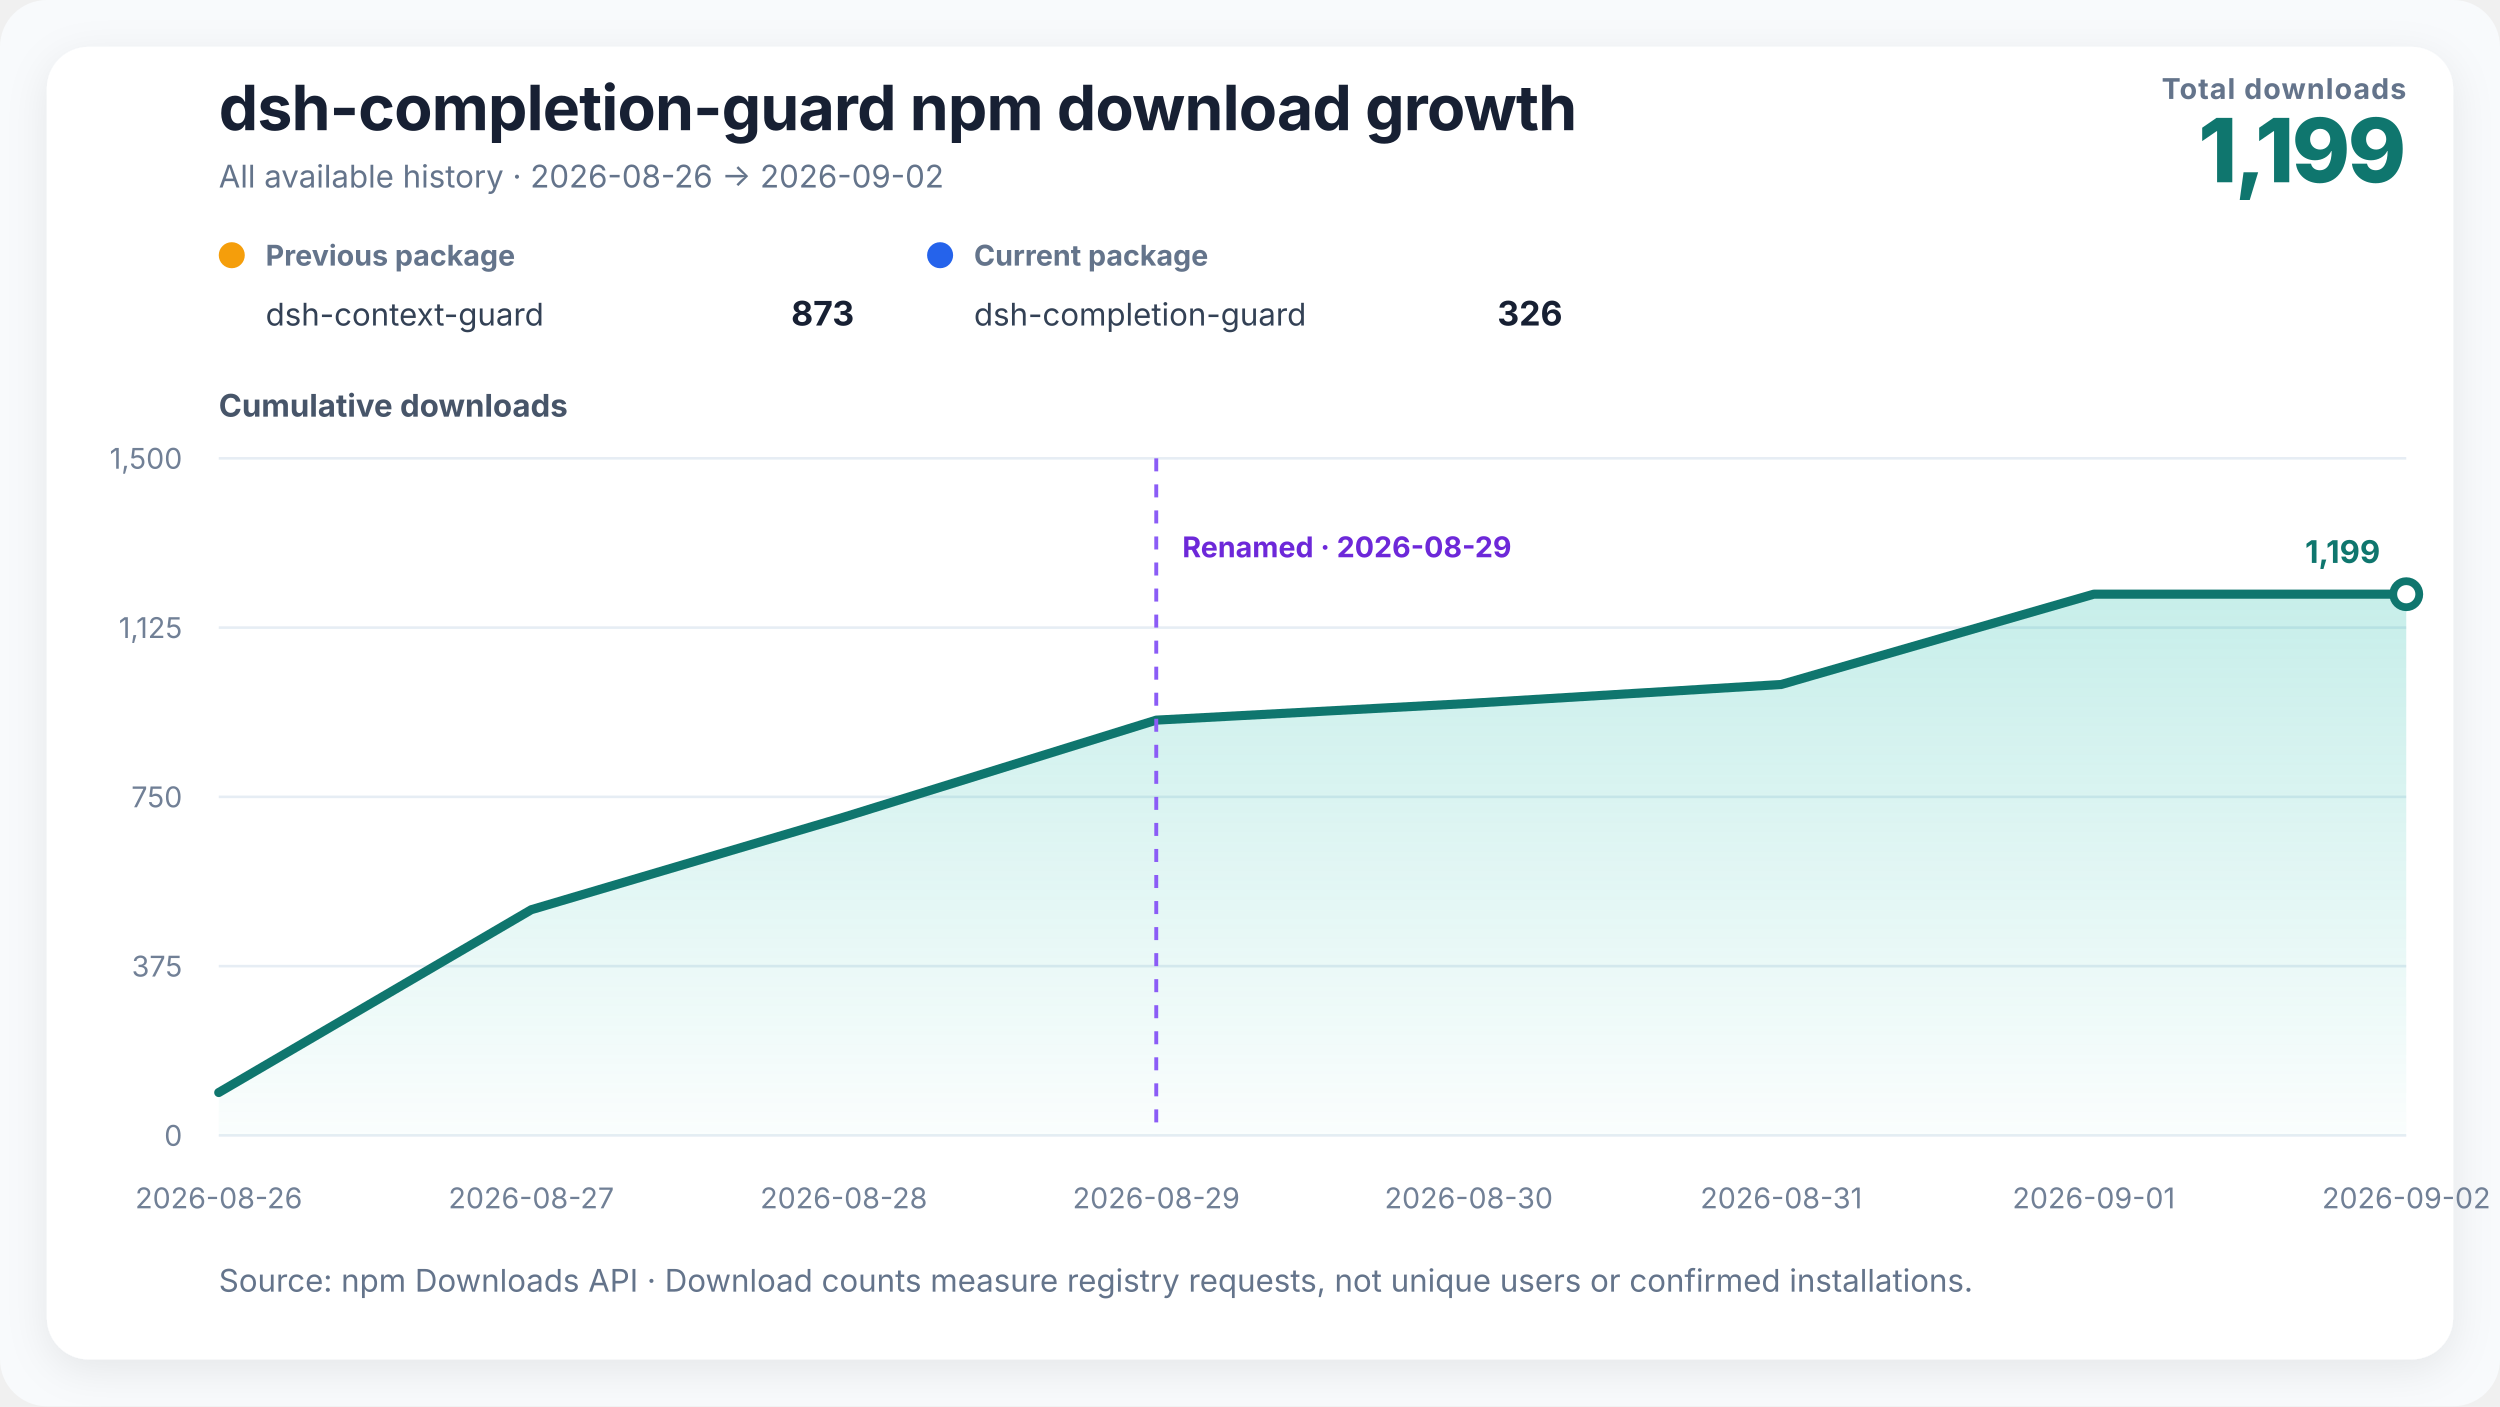
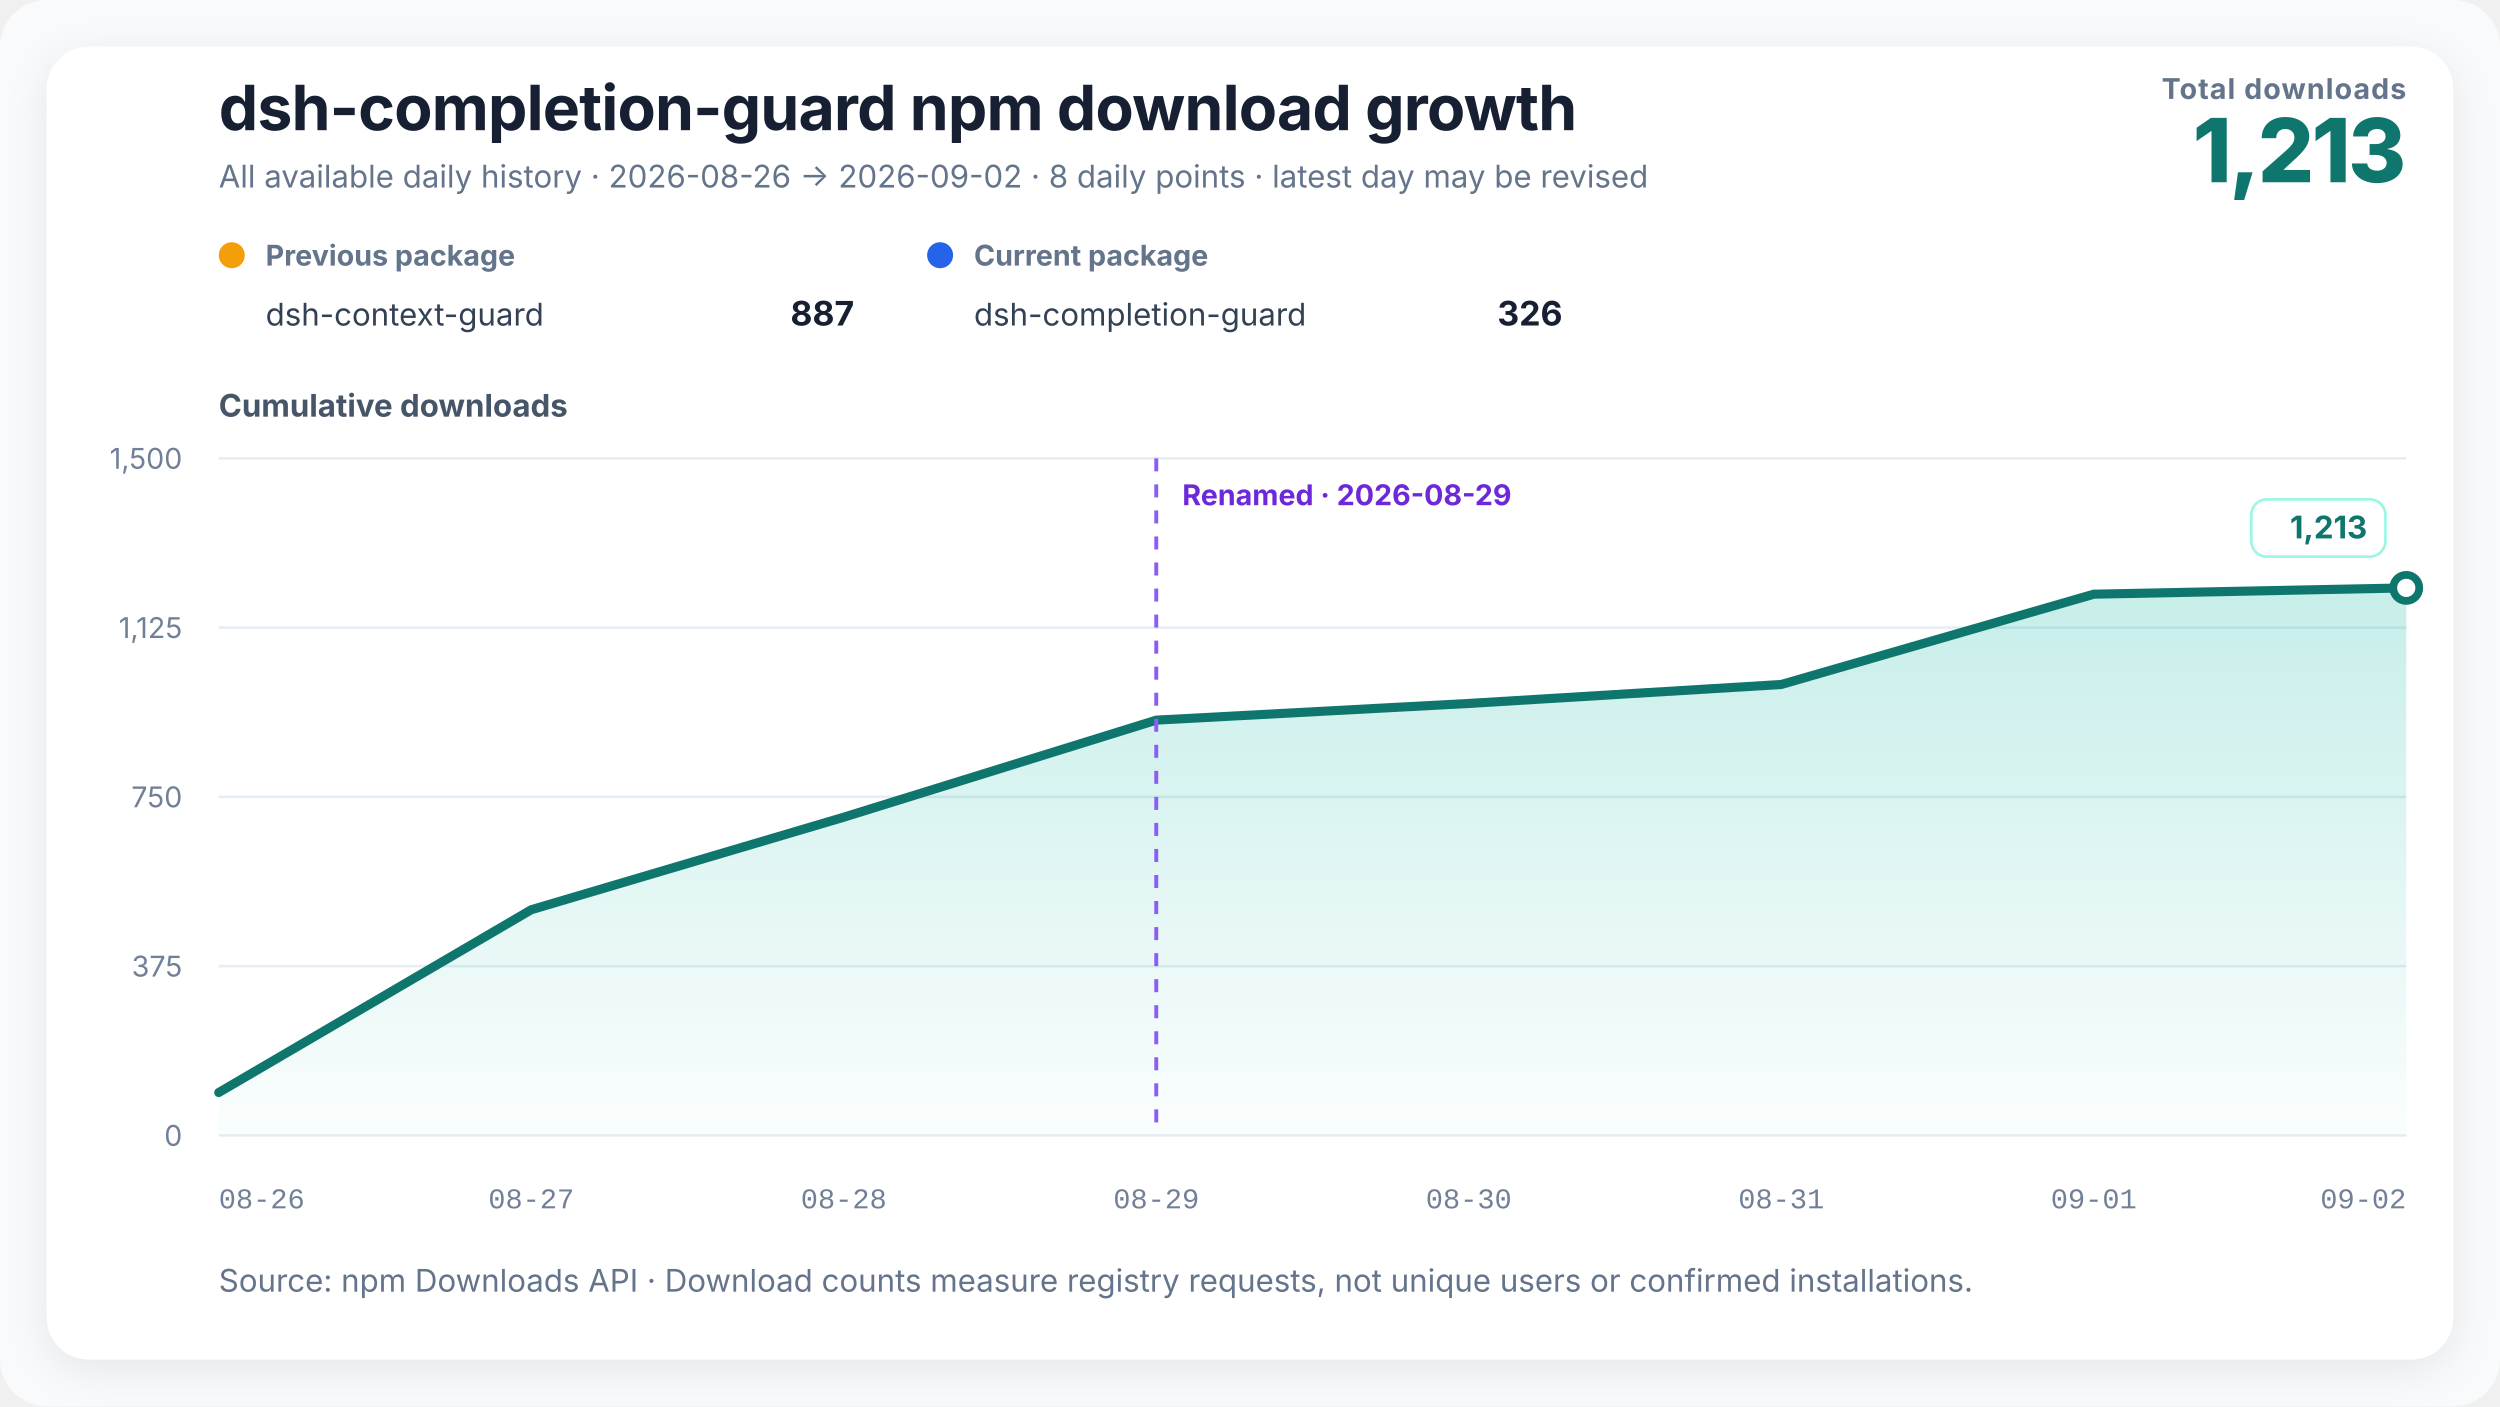
- <svg xmlns="http://www.w3.org/2000/svg" width="960" height="540" viewBox="0 0 960 540" role="img" aria-labelledby="chart-title chart-desc">
+ <svg xmlns="http://www.w3.org/2000/svg" width="960" height="540" viewBox="0 0 960 540" role="img" aria-labelledby="chart-title chart-desc" data-renderer-version="2">
  <defs>
    <linearGradient id="growth-fill" x1="0" y1="0" x2="0" y2="1">
      <stop offset="0%" stop-color="#14b8a6" stop-opacity="0.24" />
      <stop offset="100%" stop-color="#14b8a6" stop-opacity="0.02" />
    </linearGradient>
    <filter id="soft-shadow" x="-10%" y="-10%" width="120%" height="120%">
      <feDropShadow dx="0" dy="4" stdDeviation="8" flood-color="#0f172a" flood-opacity="0.08" />
    </filter>
  </defs>
  <style>
    text { font-family: Inter, ui-sans-serif, -apple-system, BlinkMacSystemFont, "Segoe UI", "PingFang SC", "Microsoft YaHei", sans-serif; fill: #172033; }
    .title { font-size: 24px; font-weight: 720; letter-spacing: -0.3px; }
    .subtitle { font-size: 12px; fill: #64748b; }
    .metric-label { font-size: 11px; fill: #64748b; font-weight: 650; letter-spacing: 0.4px; }
    .metric-value { font-size: 34px; fill: #0f766e; font-weight: 760; letter-spacing: -1px; }
    .axis-title { font-size: 12px; fill: #475569; font-weight: 650; }
    .axis { font-size: 11px; fill: #718096; }
+     .x-axis-tick { font-family: ui-monospace, "SFMono-Regular", Consolas, "Liberation Mono", monospace; font-variant-numeric: tabular-nums; }
    .grid { stroke: #e6edf4; stroke-width: 1; }
    .package-role { font-size: 11px; fill: #64748b; font-weight: 650; }
    .package-name { font-size: 12px; fill: #334155; }
    .package-total { font-size: 13px; fill: #172033; font-weight: 720; }
    .rename { stroke: #8b5cf6; stroke-width: 1.5; stroke-dasharray: 5 5; }
-     .rename-label { font-size: 11px; fill: #6d28d9; font-weight: 650; paint-order: stroke; stroke: #ffffff; stroke-width: 4px; stroke-linejoin: round; }
+     .rename-label { font-size: 11px; fill: #6d28d9; font-weight: 650; }
    .endpoint { font-size: 12px; fill: #0f766e; font-weight: 740; }
+     .endpoint-backdrop { fill: #ffffff; stroke: #99f6e4; stroke-width: 1; }
  </style>
  <rect width="100%" height="100%" rx="18" fill="#f8fafc" />
  <rect x="18" y="18" width="924" height="504" rx="16" fill="#ffffff" filter="url(#soft-shadow)" />
  <text x="84" y="50" class="title">dsh-completion-guard npm download growth</text>
-   <text x="84" y="72" class="subtitle">All available history · 2026-08-26 → 2026-09-02</text>
+   <text x="84" y="72" class="subtitle">All available daily history · 2026-08-26 → 2026-09-02 · 8 daily points · latest day may be revised</text>
  <text x="924" y="38" text-anchor="end" class="metric-label">Total downloads</text>
-   <text x="924" y="70" text-anchor="end" class="metric-value">1,199</text>
+   <text x="924" y="70" text-anchor="end" class="metric-value">1,213</text>
  <g transform="translate(84,102)">
    <circle cx="5" cy="-4" r="5" fill="#f59e0b" />
    <text x="18" y="0" class="package-role">Previous package</text>
    <text x="18" y="23" class="package-name">dsh-context-guard</text>
-     <text x="244" y="23" text-anchor="end" class="package-total">873</text>
+     <text x="244" y="23" text-anchor="end" class="package-total">887</text>
  </g>
  <g transform="translate(356,102)">
    <circle cx="5" cy="-4" r="5" fill="#2563eb" />
    <text x="18" y="0" class="package-role">Current package</text>
    <text x="18" y="23" class="package-name">dsh-completion-guard</text>
    <text x="244" y="23" text-anchor="end" class="package-total">326</text>
  </g>
  <text x="84" y="160" class="axis-title">Cumulative downloads</text>
  <line x1="84" y1="436" x2="924" y2="436" class="grid" />
  <text x="70" y="440" text-anchor="end" class="axis">0</text>
  <line x1="84" y1="371" x2="924" y2="371" class="grid" />
  <text x="70" y="375" text-anchor="end" class="axis">375</text>
  <line x1="84" y1="306" x2="924" y2="306" class="grid" />
  <text x="70" y="310" text-anchor="end" class="axis">750</text>
  <line x1="84" y1="241" x2="924" y2="241" class="grid" />
  <text x="70" y="245" text-anchor="end" class="axis">1,125</text>
  <line x1="84" y1="176" x2="924" y2="176" class="grid" />
  <text x="70" y="180" text-anchor="end" class="axis">1,500</text>
-   <polygon points="84.00,436 84.00,419.53 204.00,349.33 324.00,313.80 444.00,276.53 564.00,270.12 684.00,262.84 804.00,228.17 924.00,228.17 924.00,436" fill="url(#growth-fill)" />
-   <polyline points="84.00,419.53 204.00,349.33 324.00,313.80 444.00,276.53 564.00,270.12 684.00,262.84 804.00,228.17 924.00,228.17" fill="none" stroke="#0f766e" stroke-width="3.5" stroke-linejoin="round" stroke-linecap="round" />
+   <polygon points="84.00,436 84.00,419.53 204.00,349.33 324.00,313.80 444.00,276.53 564.00,270.12 684.00,262.84 804.00,228.17 924.00,225.75 924.00,436" fill="url(#growth-fill)" />
+   <polyline points="84.00,419.53 204.00,349.33 324.00,313.80 444.00,276.53 564.00,270.12 684.00,262.84 804.00,228.17 924.00,225.75" fill="none" stroke="#0f766e" stroke-width="3.5" stroke-linejoin="round" stroke-linecap="round" />
  <line x1="444" y1="176" x2="444" y2="436" class="rename" />
-   <text x="454" y="214" text-anchor="start" class="rename-label">Renamed · 2026-08-29</text>
-   <circle cx="924" cy="228.173" r="5" fill="#ffffff" stroke="#0f766e" stroke-width="3" />
-   <text x="914" y="216.173" text-anchor="end" class="endpoint">1,199</text>
-   <text x="84" y="464" text-anchor="middle" class="axis">2026-08-26</text>
-   <text x="204" y="464" text-anchor="middle" class="axis">2026-08-27</text>
-   <text x="324" y="464" text-anchor="middle" class="axis">2026-08-28</text>
-   <text x="444" y="464" text-anchor="middle" class="axis">2026-08-29</text>
-   <text x="564" y="464" text-anchor="middle" class="axis">2026-08-30</text>
-   <text x="684" y="464" text-anchor="middle" class="axis">2026-08-31</text>
-   <text x="804" y="464" text-anchor="middle" class="axis">2026-09-01</text>
-   <text x="924" y="464" text-anchor="middle" class="axis">2026-09-02</text>
+   <text x="454" y="194" text-anchor="start" class="rename-label">Renamed · 2026-08-29</text>
+   <circle cx="924" cy="225.747" r="5" fill="#ffffff" stroke="#0f766e" stroke-width="3" />
+   <g class="endpoint-badge" data-position="above">
+     <rect x="864.50" y="191.75" width="51.50" height="22" rx="6" class="endpoint-backdrop" />
+     <text x="909.00" y="206.75" text-anchor="end" class="endpoint">1,213</text>
+   </g>
+   <text x="84.00" y="464" text-anchor="start" class="axis x-axis-tick" data-day="2026-08-26">08-26</text>
+   <text x="204.00" y="464" text-anchor="middle" class="axis x-axis-tick" data-day="2026-08-27">08-27</text>
+   <text x="324.00" y="464" text-anchor="middle" class="axis x-axis-tick" data-day="2026-08-28">08-28</text>
+   <text x="444.00" y="464" text-anchor="middle" class="axis x-axis-tick" data-day="2026-08-29">08-29</text>
+   <text x="564.00" y="464" text-anchor="middle" class="axis x-axis-tick" data-day="2026-08-30">08-30</text>
+   <text x="684.00" y="464" text-anchor="middle" class="axis x-axis-tick" data-day="2026-08-31">08-31</text>
+   <text x="804.00" y="464" text-anchor="middle" class="axis x-axis-tick" data-day="2026-09-01">09-01</text>
+   <text x="924.00" y="464" text-anchor="end" class="axis x-axis-tick" data-day="2026-09-02">09-02</text>
  <text x="84" y="496" class="subtitle">Source: npm Downloads API · Download counts measure registry requests, not unique users or confirmed installations.</text>
</svg>
